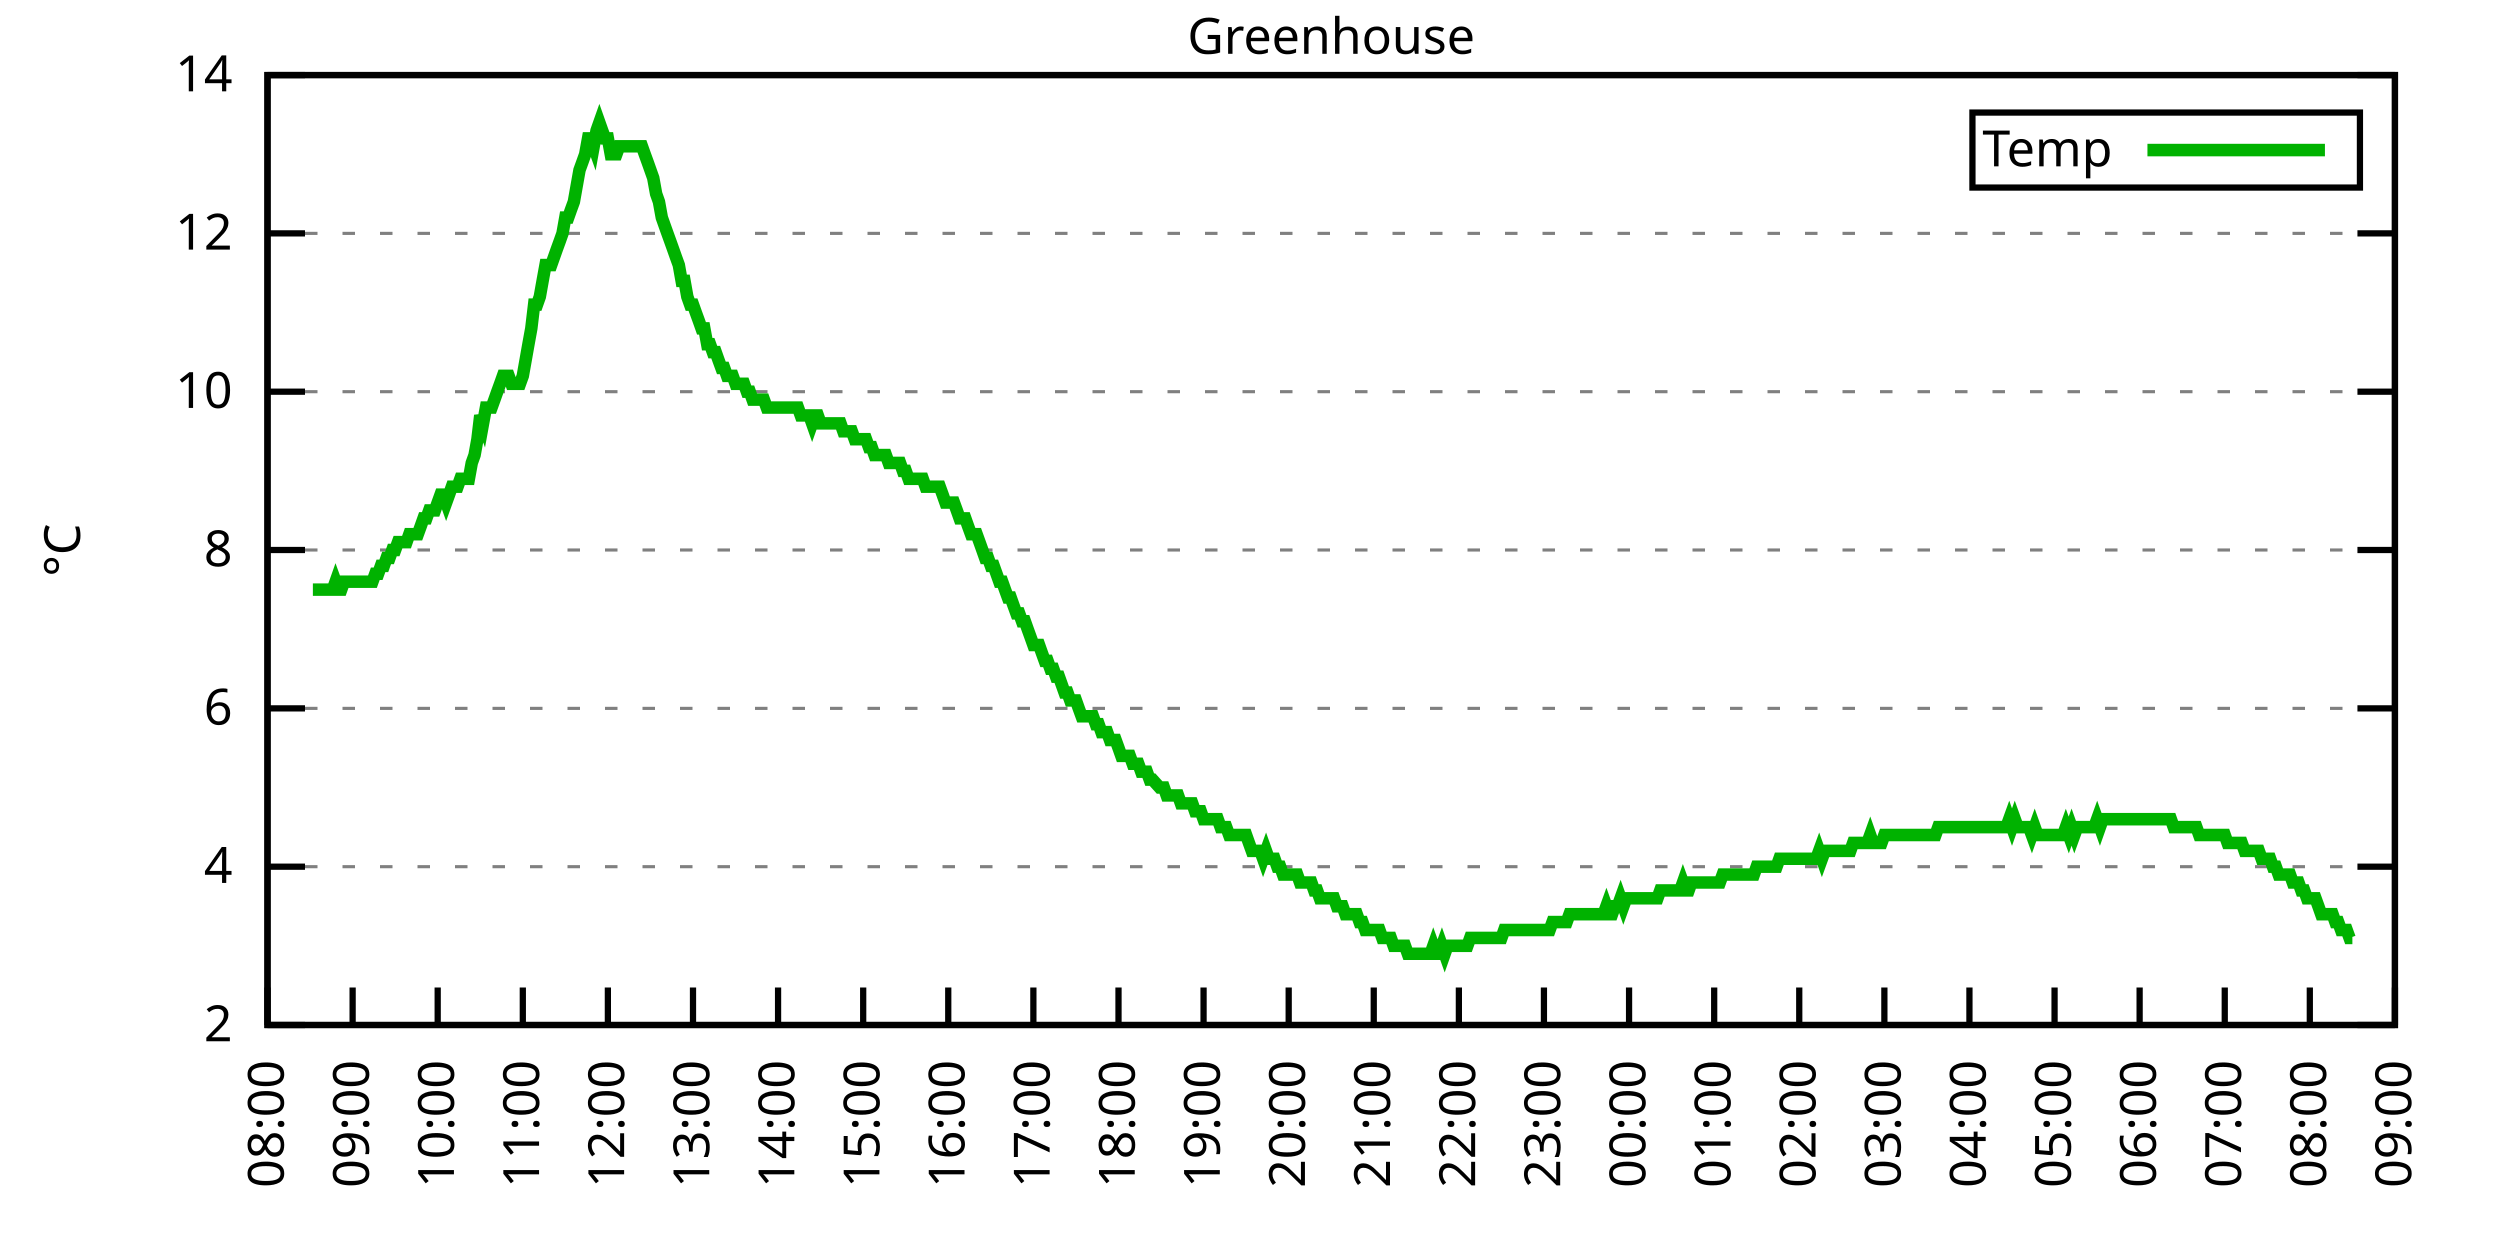
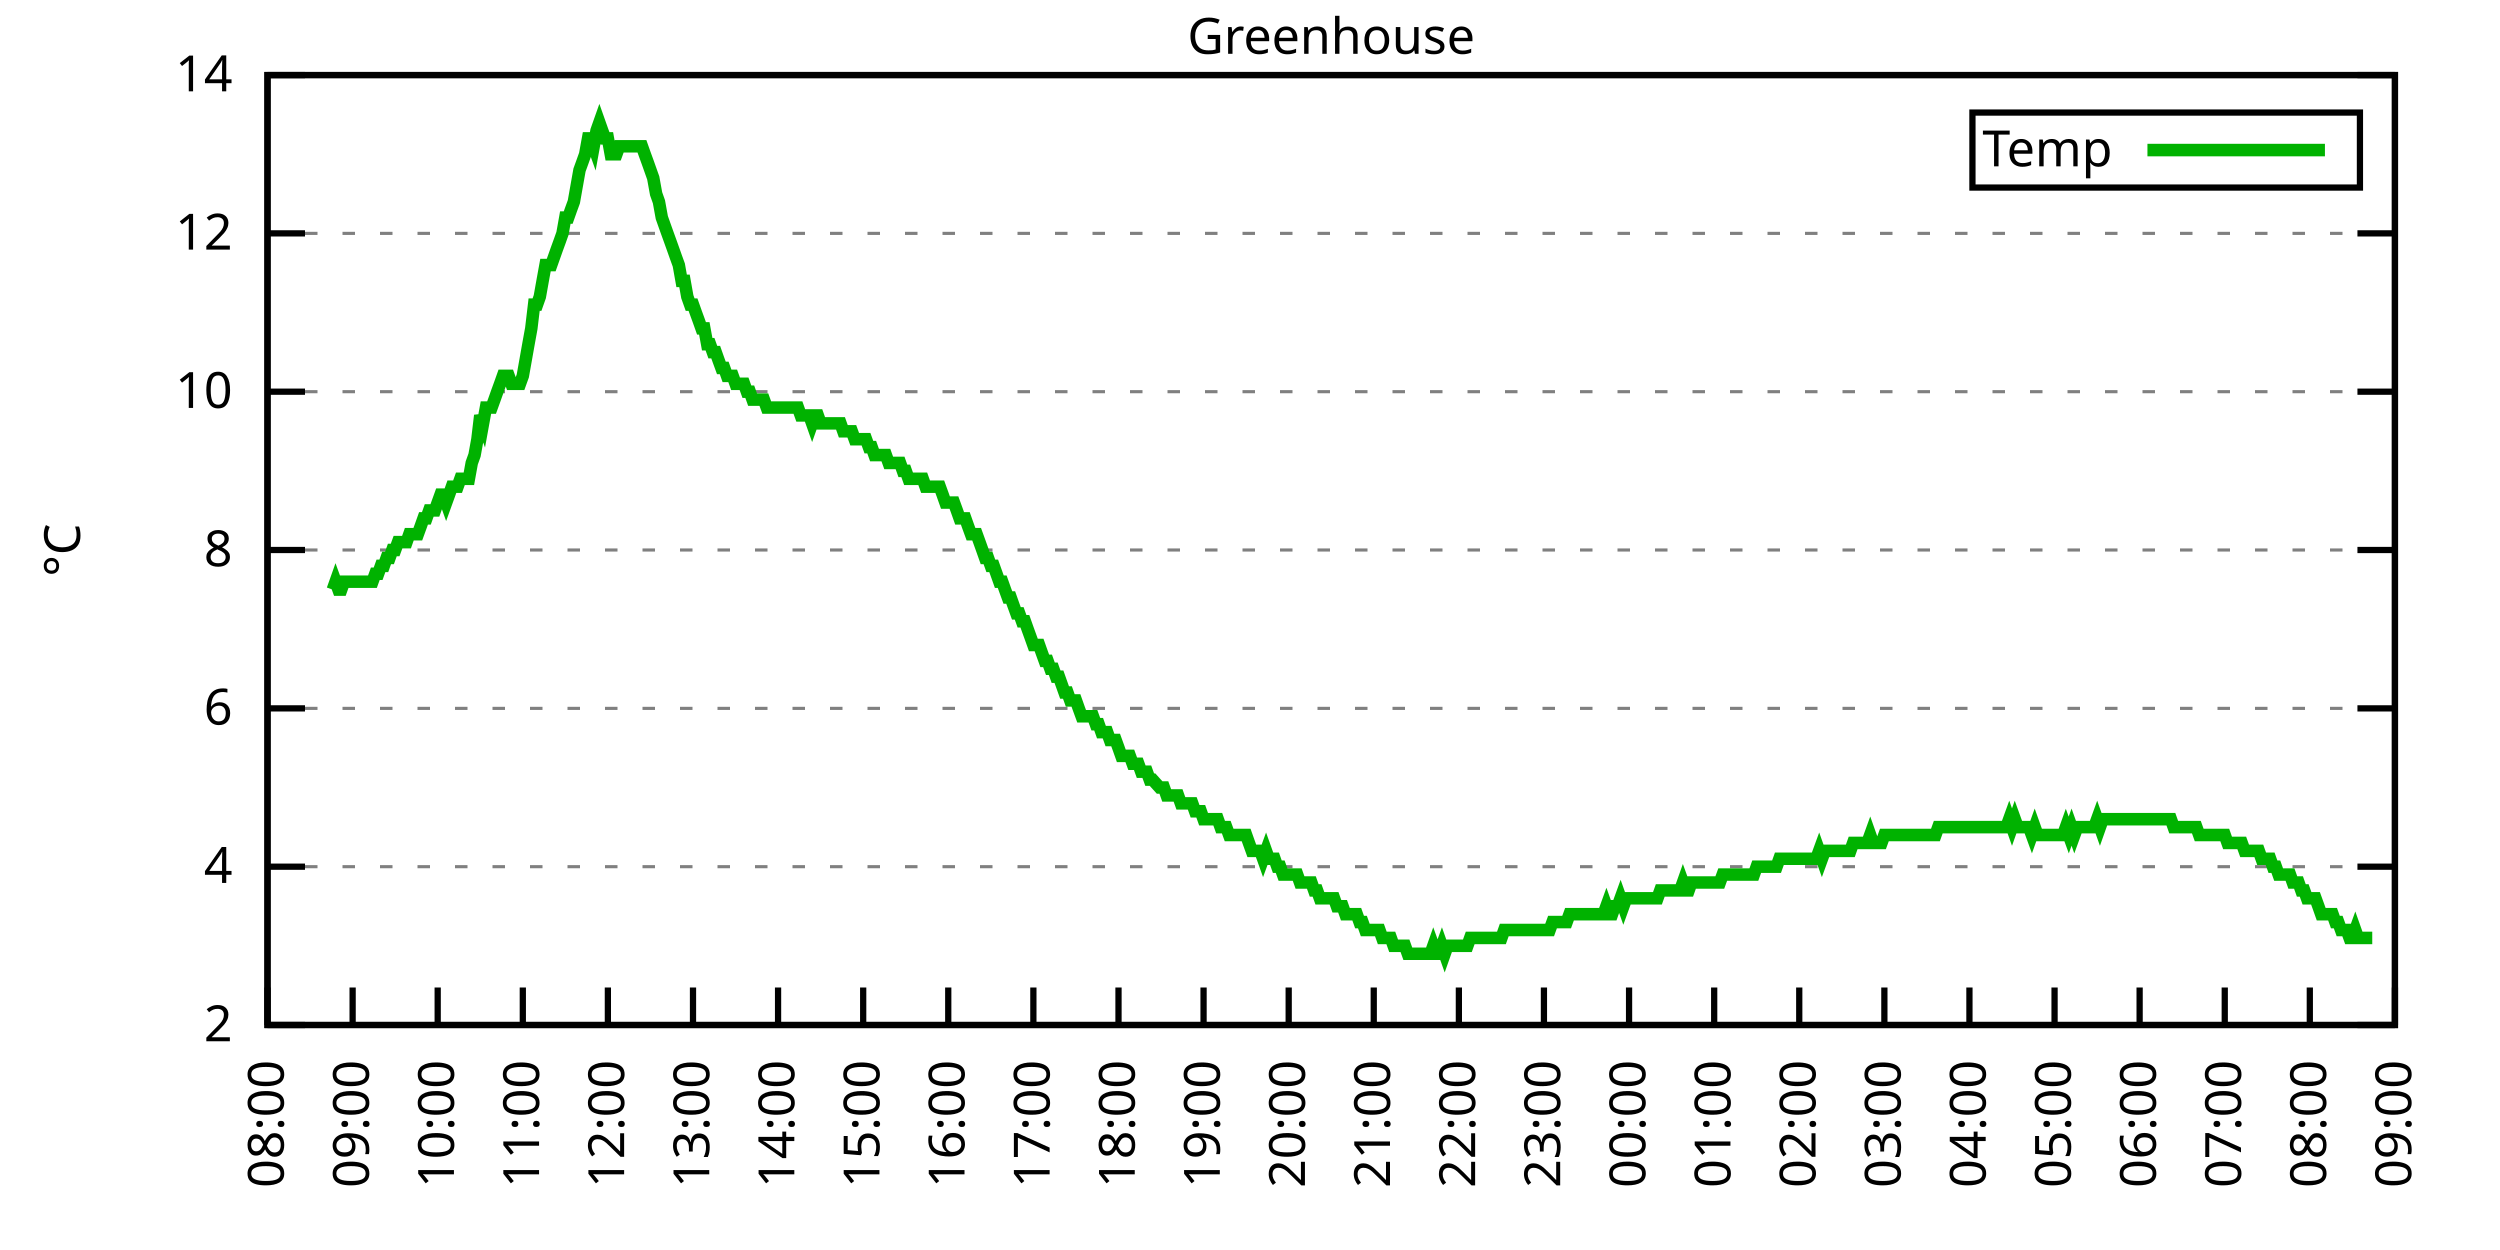
<svg xmlns="http://www.w3.org/2000/svg" xmlns:xlink="http://www.w3.org/1999/xlink" width="400" height="200" viewBox="0 0 400 200">
  <g id="gnuplot_canvas">
    <rect x="0" y="0" width="400" height="200" fill="none" />
    <defs>
      <circle id="gpDot" r="0.5" stroke-width="0.5" stroke="currentColor" />
      <path id="gpPt0" stroke-width="0.333" stroke="currentColor" d="M-1,0 h2 M0,-1 v2" />
      <path id="gpPt1" stroke-width="0.333" stroke="currentColor" d="M-1,-1 L1,1 M1,-1 L-1,1" />
      <path id="gpPt2" stroke-width="0.333" stroke="currentColor" d="M-1,0 L1,0 M0,-1 L0,1 M-1,-1 L1,1 M-1,1 L1,-1" />
      <rect id="gpPt3" stroke-width="0.333" stroke="currentColor" x="-1" y="-1" width="2" height="2" />
      <rect id="gpPt4" stroke-width="0.333" stroke="currentColor" fill="currentColor" x="-1" y="-1" width="2" height="2" />
      <circle id="gpPt5" stroke-width="0.333" stroke="currentColor" cx="0" cy="0" r="1" />
      <use xlink:href="#gpPt5" id="gpPt6" fill="currentColor" stroke="none" />
      <path id="gpPt7" stroke-width="0.333" stroke="currentColor" d="M0,-1.33 L-1.33,0.67 L1.33,0.67 z" />
      <use xlink:href="#gpPt7" id="gpPt8" fill="currentColor" stroke="none" />
      <use xlink:href="#gpPt7" id="gpPt9" stroke="currentColor" transform="rotate(180)" />
      <use xlink:href="#gpPt9" id="gpPt10" fill="currentColor" stroke="none" />
      <use xlink:href="#gpPt3" id="gpPt11" stroke="currentColor" transform="rotate(45)" />
      <use xlink:href="#gpPt11" id="gpPt12" fill="currentColor" stroke="none" />
      <path id="gpPt13" stroke-width="0.333" stroke="currentColor" d="M0,1.330 L1.265,0.411 L0.782,-1.067 L-0.782,-1.076 L-1.265,0.411 z" />
      <use xlink:href="#gpPt13" id="gpPt14" fill="currentColor" stroke="none" />
      <filter id="textbox" filterUnits="objectBoundingBox" x="0" y="0" height="1" width="1">
        <feFlood flood-color="white" flood-opacity="1" result="bgnd" />
        <feComposite in="SourceGraphic" in2="bgnd" operator="atop" />
      </filter>
      <filter id="greybox" filterUnits="objectBoundingBox" x="0" y="0" height="1" width="1">
        <feFlood flood-color="lightgrey" flood-opacity="1" result="grey" />
        <feComposite in="SourceGraphic" in2="grey" operator="atop" />
      </filter>
    </defs>
    <g fill="none" color="white" stroke="currentColor" stroke-width="1.00" stroke-linecap="butt" stroke-linejoin="miter">
</g>
    <g fill="none" color="black" stroke="currentColor" stroke-width="1.00" stroke-linecap="butt" stroke-linejoin="miter">
      <g stroke="none" shape-rendering="crispEdges">
        <polygon fill="rgb(255, 255, 255)" points="42.80,164.00 383.18,164.00 383.18,12.02 42.80,12.02 " />
      </g>
    </g>
    <g fill="none" color="black" stroke="currentColor" stroke-width="1.00" stroke-linecap="butt" stroke-linejoin="miter">
</g>
    <g fill="none" color="black" stroke="black" stroke-width="0.50" stroke-linecap="butt" stroke-linejoin="miter">
</g>
    <g fill="none" color="gray" stroke="currentColor" stroke-width="0.50" stroke-linecap="butt" stroke-linejoin="miter">
      <path stroke="gray" stroke-dasharray="2,4" class="gridline" d="M42.80,164.00 L383.19,164.00  " />
    </g>
    <g fill="none" color="gray" stroke="gray" stroke-width="1.00" stroke-linecap="butt" stroke-linejoin="miter">
</g>
    <g fill="none" color="black" stroke="currentColor" stroke-width="1.00" stroke-linecap="butt" stroke-linejoin="miter">
      <path stroke="black" d="M42.80,164.00 L48.80,164.00 M383.19,164.00 L377.19,164.00  " />
      <g transform="translate(37.20,166.60)" stroke="none" fill="black" font-family="Sans" font-size="8.00" text-anchor="end">
        <text>
          <tspan font-family="Sans"> 2</tspan>
        </text>
      </g>
    </g>
    <g fill="none" color="black" stroke="currentColor" stroke-width="1.00" stroke-linecap="butt" stroke-linejoin="miter">
</g>
    <g fill="none" color="black" stroke="black" stroke-width="0.50" stroke-linecap="butt" stroke-linejoin="miter">
</g>
    <g fill="none" color="gray" stroke="currentColor" stroke-width="0.50" stroke-linecap="butt" stroke-linejoin="miter">
      <path stroke="gray" stroke-dasharray="2,4" class="gridline" d="M42.80,138.67 L383.19,138.67  " />
    </g>
    <g fill="none" color="gray" stroke="gray" stroke-width="1.00" stroke-linecap="butt" stroke-linejoin="miter">
</g>
    <g fill="none" color="black" stroke="currentColor" stroke-width="1.00" stroke-linecap="butt" stroke-linejoin="miter">
      <path stroke="black" d="M42.80,138.67 L48.80,138.67 M383.19,138.67 L377.19,138.67  " />
      <g transform="translate(37.20,141.27)" stroke="none" fill="black" font-family="Sans" font-size="8.00" text-anchor="end">
        <text>
          <tspan font-family="Sans"> 4</tspan>
        </text>
      </g>
    </g>
    <g fill="none" color="black" stroke="currentColor" stroke-width="1.00" stroke-linecap="butt" stroke-linejoin="miter">
</g>
    <g fill="none" color="black" stroke="black" stroke-width="0.50" stroke-linecap="butt" stroke-linejoin="miter">
</g>
    <g fill="none" color="gray" stroke="currentColor" stroke-width="0.50" stroke-linecap="butt" stroke-linejoin="miter">
      <path stroke="gray" stroke-dasharray="2,4" class="gridline" d="M42.80,113.34 L383.19,113.34  " />
    </g>
    <g fill="none" color="gray" stroke="gray" stroke-width="1.00" stroke-linecap="butt" stroke-linejoin="miter">
</g>
    <g fill="none" color="black" stroke="currentColor" stroke-width="1.00" stroke-linecap="butt" stroke-linejoin="miter">
      <path stroke="black" d="M42.80,113.34 L48.80,113.34 M383.19,113.34 L377.19,113.34  " />
      <g transform="translate(37.20,115.94)" stroke="none" fill="black" font-family="Sans" font-size="8.00" text-anchor="end">
        <text>
          <tspan font-family="Sans"> 6</tspan>
        </text>
      </g>
    </g>
    <g fill="none" color="black" stroke="currentColor" stroke-width="1.00" stroke-linecap="butt" stroke-linejoin="miter">
</g>
    <g fill="none" color="black" stroke="black" stroke-width="0.50" stroke-linecap="butt" stroke-linejoin="miter">
</g>
    <g fill="none" color="gray" stroke="currentColor" stroke-width="0.50" stroke-linecap="butt" stroke-linejoin="miter">
      <path stroke="gray" stroke-dasharray="2,4" class="gridline" d="M42.80,88.00 L383.19,88.00  " />
    </g>
    <g fill="none" color="gray" stroke="gray" stroke-width="1.00" stroke-linecap="butt" stroke-linejoin="miter">
</g>
    <g fill="none" color="black" stroke="currentColor" stroke-width="1.00" stroke-linecap="butt" stroke-linejoin="miter">
      <path stroke="black" d="M42.80,88.00 L48.80,88.00 M383.19,88.00 L377.19,88.00  " />
      <g transform="translate(37.20,90.60)" stroke="none" fill="black" font-family="Sans" font-size="8.00" text-anchor="end">
        <text>
          <tspan font-family="Sans"> 8</tspan>
        </text>
      </g>
    </g>
    <g fill="none" color="black" stroke="currentColor" stroke-width="1.00" stroke-linecap="butt" stroke-linejoin="miter">
</g>
    <g fill="none" color="black" stroke="black" stroke-width="0.50" stroke-linecap="butt" stroke-linejoin="miter">
</g>
    <g fill="none" color="gray" stroke="currentColor" stroke-width="0.50" stroke-linecap="butt" stroke-linejoin="miter">
      <path stroke="gray" stroke-dasharray="2,4" class="gridline" d="M42.80,62.67 L383.19,62.67  " />
    </g>
    <g fill="none" color="gray" stroke="gray" stroke-width="1.00" stroke-linecap="butt" stroke-linejoin="miter">
</g>
    <g fill="none" color="black" stroke="currentColor" stroke-width="1.00" stroke-linecap="butt" stroke-linejoin="miter">
      <path stroke="black" d="M42.80,62.67 L48.80,62.67 M383.19,62.67 L377.19,62.67  " />
      <g transform="translate(37.20,65.27)" stroke="none" fill="black" font-family="Sans" font-size="8.00" text-anchor="end">
        <text>
          <tspan font-family="Sans"> 10</tspan>
        </text>
      </g>
    </g>
    <g fill="none" color="black" stroke="currentColor" stroke-width="1.00" stroke-linecap="butt" stroke-linejoin="miter">
</g>
    <g fill="none" color="black" stroke="black" stroke-width="0.50" stroke-linecap="butt" stroke-linejoin="miter">
</g>
    <g fill="none" color="gray" stroke="currentColor" stroke-width="0.50" stroke-linecap="butt" stroke-linejoin="miter">
      <path stroke="gray" stroke-dasharray="2,4" class="gridline" d="M42.80,37.34 L383.19,37.34  " />
    </g>
    <g fill="none" color="gray" stroke="gray" stroke-width="1.00" stroke-linecap="butt" stroke-linejoin="miter">
</g>
    <g fill="none" color="black" stroke="currentColor" stroke-width="1.00" stroke-linecap="butt" stroke-linejoin="miter">
      <path stroke="black" d="M42.80,37.34 L48.80,37.34 M383.19,37.34 L377.19,37.34  " />
      <g transform="translate(37.20,39.94)" stroke="none" fill="black" font-family="Sans" font-size="8.00" text-anchor="end">
        <text>
          <tspan font-family="Sans"> 12</tspan>
        </text>
      </g>
    </g>
    <g fill="none" color="black" stroke="currentColor" stroke-width="1.00" stroke-linecap="butt" stroke-linejoin="miter">
</g>
    <g fill="none" color="black" stroke="black" stroke-width="0.50" stroke-linecap="butt" stroke-linejoin="miter">
</g>
    <g fill="none" color="gray" stroke="currentColor" stroke-width="0.50" stroke-linecap="butt" stroke-linejoin="miter">
      <path stroke="gray" stroke-dasharray="2,4" class="gridline" d="M42.80,12.01 L383.19,12.01  " />
    </g>
    <g fill="none" color="gray" stroke="gray" stroke-width="1.00" stroke-linecap="butt" stroke-linejoin="miter">
</g>
    <g fill="none" color="black" stroke="currentColor" stroke-width="1.00" stroke-linecap="butt" stroke-linejoin="miter">
      <path stroke="black" d="M42.80,12.01 L48.80,12.01 M383.19,12.01 L377.19,12.01  " />
      <g transform="translate(37.20,14.61)" stroke="none" fill="black" font-family="Sans" font-size="8.00" text-anchor="end">
        <text>
          <tspan font-family="Sans"> 14</tspan>
        </text>
      </g>
    </g>
    <g fill="none" color="black" stroke="currentColor" stroke-width="1.00" stroke-linecap="butt" stroke-linejoin="miter">
      <path stroke="black" d="M42.80,164.00 L42.80,158.00  " />
      <g transform="translate(45.40,169.60) rotate(270.00)" stroke="none" fill="black" font-family="Sans" font-size="8.00" text-anchor="end">
        <text>
          <tspan font-family="Sans">08:00</tspan>
        </text>
      </g>
    </g>
    <g fill="none" color="black" stroke="currentColor" stroke-width="1.00" stroke-linecap="butt" stroke-linejoin="miter">
      <path stroke="black" d="M56.42,164.00 L56.42,158.00  " />
      <g transform="translate(59.02,169.60) rotate(270.00)" stroke="none" fill="black" font-family="Sans" font-size="8.00" text-anchor="end">
        <text>
          <tspan font-family="Sans">09:00</tspan>
        </text>
      </g>
    </g>
    <g fill="none" color="black" stroke="currentColor" stroke-width="1.00" stroke-linecap="butt" stroke-linejoin="miter">
      <path stroke="black" d="M70.03,164.00 L70.03,158.00  " />
      <g transform="translate(72.63,169.60) rotate(270.00)" stroke="none" fill="black" font-family="Sans" font-size="8.00" text-anchor="end">
        <text>
          <tspan font-family="Sans">10:00</tspan>
        </text>
      </g>
    </g>
    <g fill="none" color="black" stroke="currentColor" stroke-width="1.00" stroke-linecap="butt" stroke-linejoin="miter">
      <path stroke="black" d="M83.65,164.00 L83.65,158.00  " />
      <g transform="translate(86.25,169.60) rotate(270.00)" stroke="none" fill="black" font-family="Sans" font-size="8.00" text-anchor="end">
        <text>
          <tspan font-family="Sans">11:00</tspan>
        </text>
      </g>
    </g>
    <g fill="none" color="black" stroke="currentColor" stroke-width="1.00" stroke-linecap="butt" stroke-linejoin="miter">
      <path stroke="black" d="M97.26,164.00 L97.26,158.00  " />
      <g transform="translate(99.86,169.60) rotate(270.00)" stroke="none" fill="black" font-family="Sans" font-size="8.00" text-anchor="end">
        <text>
          <tspan font-family="Sans">12:00</tspan>
        </text>
      </g>
    </g>
    <g fill="none" color="black" stroke="currentColor" stroke-width="1.00" stroke-linecap="butt" stroke-linejoin="miter">
      <path stroke="black" d="M110.88,164.00 L110.88,158.00  " />
      <g transform="translate(113.48,169.60) rotate(270.00)" stroke="none" fill="black" font-family="Sans" font-size="8.00" text-anchor="end">
        <text>
          <tspan font-family="Sans">13:00</tspan>
        </text>
      </g>
    </g>
    <g fill="none" color="black" stroke="currentColor" stroke-width="1.00" stroke-linecap="butt" stroke-linejoin="miter">
      <path stroke="black" d="M124.49,164.00 L124.49,158.00  " />
      <g transform="translate(127.09,169.60) rotate(270.00)" stroke="none" fill="black" font-family="Sans" font-size="8.00" text-anchor="end">
        <text>
          <tspan font-family="Sans">14:00</tspan>
        </text>
      </g>
    </g>
    <g fill="none" color="black" stroke="currentColor" stroke-width="1.00" stroke-linecap="butt" stroke-linejoin="miter">
      <path stroke="black" d="M138.11,164.00 L138.11,158.00  " />
      <g transform="translate(140.71,169.60) rotate(270.00)" stroke="none" fill="black" font-family="Sans" font-size="8.00" text-anchor="end">
        <text>
          <tspan font-family="Sans">15:00</tspan>
        </text>
      </g>
    </g>
    <g fill="none" color="black" stroke="currentColor" stroke-width="1.00" stroke-linecap="butt" stroke-linejoin="miter">
      <path stroke="black" d="M151.72,164.00 L151.72,158.00  " />
      <g transform="translate(154.32,169.60) rotate(270.00)" stroke="none" fill="black" font-family="Sans" font-size="8.00" text-anchor="end">
        <text>
          <tspan font-family="Sans">16:00</tspan>
        </text>
      </g>
    </g>
    <g fill="none" color="black" stroke="currentColor" stroke-width="1.00" stroke-linecap="butt" stroke-linejoin="miter">
      <path stroke="black" d="M165.34,164.00 L165.34,158.00  " />
      <g transform="translate(167.94,169.60) rotate(270.00)" stroke="none" fill="black" font-family="Sans" font-size="8.00" text-anchor="end">
        <text>
          <tspan font-family="Sans">17:00</tspan>
        </text>
      </g>
    </g>
    <g fill="none" color="black" stroke="currentColor" stroke-width="1.00" stroke-linecap="butt" stroke-linejoin="miter">
      <path stroke="black" d="M178.96,164.00 L178.96,158.00  " />
      <g transform="translate(181.56,169.60) rotate(270.00)" stroke="none" fill="black" font-family="Sans" font-size="8.00" text-anchor="end">
        <text>
          <tspan font-family="Sans">18:00</tspan>
        </text>
      </g>
    </g>
    <g fill="none" color="black" stroke="currentColor" stroke-width="1.00" stroke-linecap="butt" stroke-linejoin="miter">
      <path stroke="black" d="M192.57,164.00 L192.57,158.00  " />
      <g transform="translate(195.17,169.60) rotate(270.00)" stroke="none" fill="black" font-family="Sans" font-size="8.00" text-anchor="end">
        <text>
          <tspan font-family="Sans">19:00</tspan>
        </text>
      </g>
    </g>
    <g fill="none" color="black" stroke="currentColor" stroke-width="1.00" stroke-linecap="butt" stroke-linejoin="miter">
      <path stroke="black" d="M206.19,164.00 L206.19,158.00  " />
      <g transform="translate(208.79,169.60) rotate(270.00)" stroke="none" fill="black" font-family="Sans" font-size="8.00" text-anchor="end">
        <text>
          <tspan font-family="Sans">20:00</tspan>
        </text>
      </g>
    </g>
    <g fill="none" color="black" stroke="currentColor" stroke-width="1.00" stroke-linecap="butt" stroke-linejoin="miter">
      <path stroke="black" d="M219.80,164.00 L219.80,158.00  " />
      <g transform="translate(222.40,169.60) rotate(270.00)" stroke="none" fill="black" font-family="Sans" font-size="8.00" text-anchor="end">
        <text>
          <tspan font-family="Sans">21:00</tspan>
        </text>
      </g>
    </g>
    <g fill="none" color="black" stroke="currentColor" stroke-width="1.00" stroke-linecap="butt" stroke-linejoin="miter">
      <path stroke="black" d="M233.42,164.00 L233.42,158.00  " />
      <g transform="translate(236.02,169.60) rotate(270.00)" stroke="none" fill="black" font-family="Sans" font-size="8.00" text-anchor="end">
        <text>
          <tspan font-family="Sans">22:00</tspan>
        </text>
      </g>
    </g>
    <g fill="none" color="black" stroke="currentColor" stroke-width="1.00" stroke-linecap="butt" stroke-linejoin="miter">
      <path stroke="black" d="M247.03,164.00 L247.03,158.00  " />
      <g transform="translate(249.63,169.60) rotate(270.00)" stroke="none" fill="black" font-family="Sans" font-size="8.00" text-anchor="end">
        <text>
          <tspan font-family="Sans">23:00</tspan>
        </text>
      </g>
    </g>
    <g fill="none" color="black" stroke="currentColor" stroke-width="1.00" stroke-linecap="butt" stroke-linejoin="miter">
      <path stroke="black" d="M260.65,164.00 L260.65,158.00  " />
      <g transform="translate(263.25,169.60) rotate(270.00)" stroke="none" fill="black" font-family="Sans" font-size="8.00" text-anchor="end">
        <text>
          <tspan font-family="Sans">00:00</tspan>
        </text>
      </g>
    </g>
    <g fill="none" color="black" stroke="currentColor" stroke-width="1.00" stroke-linecap="butt" stroke-linejoin="miter">
      <path stroke="black" d="M274.27,164.00 L274.27,158.00  " />
      <g transform="translate(276.87,169.60) rotate(270.00)" stroke="none" fill="black" font-family="Sans" font-size="8.00" text-anchor="end">
        <text>
          <tspan font-family="Sans">01:00</tspan>
        </text>
      </g>
    </g>
    <g fill="none" color="black" stroke="currentColor" stroke-width="1.00" stroke-linecap="butt" stroke-linejoin="miter">
      <path stroke="black" d="M287.88,164.00 L287.88,158.00  " />
      <g transform="translate(290.48,169.60) rotate(270.00)" stroke="none" fill="black" font-family="Sans" font-size="8.00" text-anchor="end">
        <text>
          <tspan font-family="Sans">02:00</tspan>
        </text>
      </g>
    </g>
    <g fill="none" color="black" stroke="currentColor" stroke-width="1.00" stroke-linecap="butt" stroke-linejoin="miter">
      <path stroke="black" d="M301.50,164.00 L301.50,158.00  " />
      <g transform="translate(304.10,169.60) rotate(270.00)" stroke="none" fill="black" font-family="Sans" font-size="8.00" text-anchor="end">
        <text>
          <tspan font-family="Sans">03:00</tspan>
        </text>
      </g>
    </g>
    <g fill="none" color="black" stroke="currentColor" stroke-width="1.00" stroke-linecap="butt" stroke-linejoin="miter">
      <path stroke="black" d="M315.11,164.00 L315.11,158.00  " />
      <g transform="translate(317.71,169.60) rotate(270.00)" stroke="none" fill="black" font-family="Sans" font-size="8.00" text-anchor="end">
        <text>
          <tspan font-family="Sans">04:00</tspan>
        </text>
      </g>
    </g>
    <g fill="none" color="black" stroke="currentColor" stroke-width="1.00" stroke-linecap="butt" stroke-linejoin="miter">
      <path stroke="black" d="M328.73,164.00 L328.73,158.00  " />
      <g transform="translate(331.33,169.60) rotate(270.00)" stroke="none" fill="black" font-family="Sans" font-size="8.00" text-anchor="end">
        <text>
          <tspan font-family="Sans">05:00</tspan>
        </text>
      </g>
    </g>
    <g fill="none" color="black" stroke="currentColor" stroke-width="1.00" stroke-linecap="butt" stroke-linejoin="miter">
      <path stroke="black" d="M342.34,164.00 L342.34,158.00  " />
      <g transform="translate(344.94,169.60) rotate(270.00)" stroke="none" fill="black" font-family="Sans" font-size="8.00" text-anchor="end">
        <text>
          <tspan font-family="Sans">06:00</tspan>
        </text>
      </g>
    </g>
    <g fill="none" color="black" stroke="currentColor" stroke-width="1.00" stroke-linecap="butt" stroke-linejoin="miter">
      <path stroke="black" d="M355.96,164.00 L355.96,158.00  " />
      <g transform="translate(358.56,169.60) rotate(270.00)" stroke="none" fill="black" font-family="Sans" font-size="8.00" text-anchor="end">
        <text>
          <tspan font-family="Sans">07:00</tspan>
        </text>
      </g>
    </g>
    <g fill="none" color="black" stroke="currentColor" stroke-width="1.00" stroke-linecap="butt" stroke-linejoin="miter">
      <path stroke="black" d="M369.57,164.00 L369.57,158.00  " />
      <g transform="translate(372.17,169.60) rotate(270.00)" stroke="none" fill="black" font-family="Sans" font-size="8.00" text-anchor="end">
        <text>
          <tspan font-family="Sans">08:00</tspan>
        </text>
      </g>
    </g>
    <g fill="none" color="black" stroke="currentColor" stroke-width="1.00" stroke-linecap="butt" stroke-linejoin="miter">
      <path stroke="black" d="M383.19,164.00 L383.19,158.00  " />
      <g transform="translate(385.79,169.60) rotate(270.00)" stroke="none" fill="black" font-family="Sans" font-size="8.00" text-anchor="end">
        <text>
          <tspan font-family="Sans">09:00</tspan>
        </text>
      </g>
    </g>
    <g fill="none" color="black" stroke="currentColor" stroke-width="1.00" stroke-linecap="butt" stroke-linejoin="miter">
</g>
    <g fill="none" color="black" stroke="currentColor" stroke-width="1.00" stroke-linecap="butt" stroke-linejoin="miter">
      <path stroke="black" d="M42.80,12.01 L42.80,164.00 L383.19,164.00 L383.19,12.01 L42.80,12.01 Z  " />
    </g>
    <g fill="none" color="black" stroke="currentColor" stroke-width="1.00" stroke-linecap="butt" stroke-linejoin="miter">
</g>
    <g fill="none" color="black" stroke="currentColor" stroke-width="1.00" stroke-linecap="butt" stroke-linejoin="miter">
      <path stroke="black" d="M315.59,30.01 L315.59,18.01 L377.59,18.01 L377.59,30.01 L315.59,30.01 Z  " />
    </g>
    <g id="Greenhouse_plot_1">
      <g fill="none" color="white" stroke="black" stroke-width="2.00" stroke-linecap="butt" stroke-linejoin="miter">
</g>
      <g fill="none" color="black" stroke="currentColor" stroke-width="2.00" stroke-linecap="butt" stroke-linejoin="miter">
        <g transform="translate(337.99,26.61)" stroke="none" fill="black" font-family="Sans" font-size="8.00" text-anchor="end">
          <text>
            <tspan font-family="Sans">Temp</tspan>
          </text>
        </g>
      </g>
      <g fill="none" color="black" stroke="currentColor" stroke-width="2.00" stroke-linecap="butt" stroke-linejoin="miter">
-         <path stroke="rgb(  0, 178,   0)" d="M343.59,24.01 L371.99,24.01 M50.06,94.34 L50.52,94.34 L50.97,94.34 L51.42,94.34 L51.88,94.34 L52.33,94.34   L52.78,94.34 L53.24,94.34 L53.69,93.07 L54.15,94.34 L54.60,94.34 L55.05,93.07 L55.51,93.07 L55.96,93.07   L56.42,93.07 L56.87,93.07 L57.32,93.07 L57.78,93.07 L58.23,93.07 L58.68,93.07 L59.14,93.07 L59.59,93.07   L60.05,91.80 L60.50,91.80 L60.95,90.54 L61.41,90.54 L61.86,89.27 L62.32,89.27 L62.77,88.00 L63.22,88.00   L63.68,86.74 L64.13,86.74 L64.58,86.74 L65.04,86.74 L65.49,85.47 L65.95,85.47 L66.40,85.47 L66.85,85.47   L67.31,84.21 L67.76,82.94 L68.22,82.94 L68.67,81.67 L69.12,81.67 L69.58,81.67 L70.03,80.41 L70.49,79.14   L70.94,79.14 L71.39,80.41 L71.85,79.14 L72.30,77.87 L72.75,77.87 L73.21,77.87 L73.66,76.61 L74.12,76.61   L74.57,76.61 L75.02,76.61 L75.48,74.07 L75.93,72.81 L76.39,70.27 L76.84,66.47 L77.29,67.74 L77.75,65.21   L78.20,65.21 L78.65,65.21 L79.11,63.94 L79.56,62.67 L80.02,61.41 L80.47,60.14 L80.92,60.14 L81.38,60.14   L81.83,61.41 L82.29,61.41 L82.74,61.41 L83.19,61.41 L83.65,60.14 L84.10,57.61 L84.55,55.07 L85.01,52.54   L85.46,48.74 L85.92,48.74 L86.37,47.47 L86.82,44.94 L87.28,42.41 L87.73,42.41 L88.19,42.41 L88.64,41.14   L89.09,39.87 L89.55,38.61 L90.00,37.34 L90.45,34.81 L90.91,34.81 L91.36,33.54 L91.82,32.28 L92.27,29.74   L92.72,27.21 L93.18,25.94 L93.63,24.68 L94.09,22.14 L94.54,22.14 L94.99,23.41 L95.45,20.88 L95.90,19.61   L96.35,20.88 L96.81,22.14 L97.26,22.14 L97.72,24.68 L98.17,24.68 L98.62,24.68 L99.08,23.41 L99.53,23.41   L99.99,23.41 L100.44,23.41 L100.89,23.41 L101.35,23.41 L101.80,23.41 L102.25,23.41 L102.71,23.41 L103.16,24.68   L103.62,25.94 L104.07,27.21 L104.52,28.48 L104.98,31.01 L105.43,32.28 L105.89,34.81 L106.34,36.08 L106.79,37.34   L107.25,38.61 L107.70,39.87 L108.15,41.14 L108.61,42.41 L109.06,44.94 L109.52,44.94 L109.97,47.47 L110.42,48.74   L110.88,48.74 L111.33,50.01 L111.79,51.27 L112.24,52.54 L112.69,52.54 L113.15,55.07 L113.60,55.07 L114.05,56.34   L114.51,56.34 L114.96,57.61 L115.42,58.87 L115.87,58.87 L116.32,60.14 L116.78,60.14 L117.23,60.14 L117.69,61.41   L118.14,61.41 L118.59,61.41 L119.05,61.41 L119.50,62.67 L119.96,62.67 L120.41,63.94 L120.86,63.94 L121.32,63.94   L121.77,63.94 L122.22,63.94 L122.68,65.21 L123.13,65.21 L123.59,65.21 L124.04,65.21 L124.49,65.21 L124.95,65.21   L125.40,65.21 L125.86,65.21 L126.31,65.21 L126.76,65.21 L127.22,65.21 L127.67,65.21 L128.12,66.47 L128.58,66.47   L129.03,66.47 L129.49,66.47 L129.94,67.74 L130.39,66.47 L130.85,66.47 L131.30,67.74 L131.76,67.74 L132.21,67.74   L132.66,67.74 L133.12,67.74 L133.57,67.74 L134.02,67.74 L134.48,67.74 L134.93,69.01 L135.39,69.01 L135.84,69.01   L136.29,69.01 L136.75,70.27 L137.20,70.27 L137.66,70.27 L138.11,70.27 L138.56,70.27 L139.02,71.54 L139.47,71.54   L139.92,72.81 L140.38,72.81 L140.83,72.81 L141.29,72.81 L141.74,72.81 L142.19,74.07 L142.65,74.07 L143.10,74.07   L143.56,74.07 L144.01,74.07 L144.46,75.34 L144.92,75.34 L145.37,76.61 L145.82,76.61 L146.28,76.61 L146.73,76.61   L147.19,76.61 L147.64,76.61 L148.09,77.87 L148.55,77.87 L149.00,77.87 L149.46,77.87 L149.91,77.87 L150.36,77.87   L150.82,79.14 L151.27,80.41 L151.72,80.41 L152.18,80.41 L152.63,80.41 L153.09,81.67 L153.54,82.94 L153.99,82.94   L154.45,82.94 L154.90,84.21 L155.36,85.47 L155.81,85.47 L156.26,85.47 L156.72,86.74 L157.17,88.00 L157.62,89.27   L158.08,89.27 L158.53,90.54 L158.99,90.54 L159.44,91.80 L159.89,93.07 L160.35,93.07 L160.80,94.34 L161.26,95.60   L161.71,95.60 L162.16,96.87 L162.62,98.14 L163.07,98.14 L163.52,99.40 L163.98,99.40 L164.43,100.67 L164.89,101.94   L165.34,103.20 L165.79,103.20 L166.25,103.20 L166.70,104.47 L167.16,105.74 L167.61,105.74 L168.06,107.00 L168.52,107.00   L168.97,108.27 L169.43,108.27 L169.88,109.54 L170.33,110.80 L170.79,110.80 L171.24,112.07 L171.69,112.07 L172.15,112.07   L172.60,113.34 L173.06,114.60 L173.51,114.60 L173.96,114.60 L174.42,114.60 L174.87,114.60 L175.33,115.87 L175.78,115.87   L176.23,117.14 L176.69,117.14 L177.14,117.14 L177.59,118.40 L178.05,118.40 L178.50,118.40 L178.96,119.67 L179.41,120.94   L179.86,120.94 L180.32,120.94 L180.77,120.94 L181.23,122.20 L181.68,122.20 L182.13,122.20 L182.59,123.47 L183.04,123.47   L183.49,123.47 L183.95,124.74 L184.40,124.74 L185.54,126.00 L186.22,126.00 L186.67,127.27 L187.13,127.27 L188.03,127.27   L188.49,127.27 L188.94,128.54 L189.39,128.54 L189.85,128.54 L190.30,128.54 L190.76,128.54 L191.21,129.80 L191.66,129.80   L192.12,129.80 L192.57,131.07 L193.03,131.07 L193.48,131.07 L193.93,131.07 L194.39,131.07 L194.84,131.07 L195.29,132.34   L195.75,132.34 L196.20,132.34 L196.66,133.60 L197.11,133.60 L197.56,133.60 L198.02,133.60 L198.47,133.60 L198.93,133.60   L199.38,133.60 L199.83,134.87 L200.29,136.14 L200.74,136.14 L201.19,136.14 L201.65,136.14 L202.10,137.40 L202.56,136.14   L203.01,137.40 L203.46,137.40 L203.92,137.40 L204.37,138.67 L204.83,138.67 L205.28,139.93 L205.73,139.93 L206.19,139.93   L206.64,139.93 L207.09,139.93 L207.55,139.93 L208.00,141.20 L208.46,141.20 L208.91,141.20 L209.36,141.20 L209.82,141.20   L210.27,142.47 L210.73,142.47 L211.18,143.73 L211.63,143.73 L212.09,143.73 L212.54,143.73 L213.00,143.73 L213.45,143.73   L213.90,145.00 L214.36,145.00 L214.81,145.00 L215.26,146.27 L215.72,146.27 L216.17,146.27 L216.63,146.27 L217.08,146.27   L217.53,147.53 L217.99,147.53 L218.44,148.80 L218.90,148.80 L219.35,148.80 L219.80,148.80 L220.26,148.80 L220.71,148.80   L221.16,150.07 L221.62,150.07 L222.07,150.07 L222.53,150.07 L222.98,151.33 L223.43,151.33 L223.89,151.33 L224.34,151.33   L224.80,151.33 L225.25,152.60 L225.70,152.60 L226.16,152.60 L226.61,152.60 L227.06,152.60 L227.52,152.60 L227.97,152.60   L228.43,152.60 L228.88,152.60 L229.33,151.33 L229.79,152.60 L230.24,152.60 L230.70,151.33 L231.15,152.60 L231.60,151.33   L232.06,151.33 L232.51,151.33 L232.96,151.33 L233.42,151.33 L233.87,151.33 L234.33,151.33 L234.78,151.33 L235.23,150.07   L235.69,150.07 L236.14,150.07 L236.60,150.07 L237.05,150.07 L237.50,150.07 L237.96,150.07 L238.41,150.07 L238.86,150.07   L239.32,150.07 L239.77,150.07 L240.23,150.07 L240.68,148.80 L241.13,148.80 L241.59,148.80 L242.04,148.80 L242.50,148.80   L242.95,148.80 L243.40,148.80 L243.86,148.80 L244.31,148.80 L244.76,148.80 L245.22,148.80 L245.67,148.80 L246.13,148.80   L246.58,148.80 L247.03,148.80 L247.49,148.80 L247.94,148.80 L248.40,147.53 L248.85,147.53 L249.30,147.53 L249.76,147.53   L250.21,147.53 L250.66,147.53 L251.12,146.27 L251.57,146.27 L252.03,146.27 L252.48,146.27 L252.93,146.27 L253.39,146.27   L253.84,146.27 L254.30,146.27 L254.75,146.27 L255.20,146.27 L255.66,146.27 L256.11,146.27 L256.56,146.27 L257.02,145.00   L257.47,146.27 L257.93,146.27 L258.38,145.00 L258.83,145.00 L259.29,143.73 L259.74,145.00 L260.20,143.73 L260.65,143.73   L261.10,143.73 L261.56,143.73 L262.01,143.73 L262.47,143.73 L262.92,143.73 L263.37,143.73 L263.83,143.73 L264.28,143.73   L264.73,143.73 L265.19,143.73 L265.64,142.47 L266.10,142.47 L266.55,142.47 L267.00,142.47 L267.46,142.47 L267.91,142.47   L268.37,142.47 L268.82,142.47 L269.27,141.20 L269.73,142.47 L270.18,142.47 L270.63,141.20 L271.09,141.20 L271.54,141.20   L272.00,141.20 L272.45,141.20 L272.90,141.20 L273.36,141.20 L273.81,141.20 L274.27,141.20 L274.72,141.20 L275.17,141.20   L275.63,139.93 L276.08,139.93 L276.53,139.93 L276.99,139.93 L277.44,139.93 L277.90,139.93 L278.35,139.93 L278.80,139.93   L279.26,139.93 L279.71,139.93 L280.17,139.93 L280.62,139.93 L281.07,138.67 L281.53,138.67 L281.98,138.67 L282.43,138.67   L282.89,138.67 L283.34,138.67 L283.80,138.67 L284.25,138.67 L284.70,137.40 L285.16,137.40 L285.61,137.40 L286.07,137.40   L286.52,137.40 L286.97,137.40 L287.43,137.40 L287.88,137.40 L288.33,137.40 L288.79,137.40 L289.24,137.40 L289.70,137.40   L290.15,137.40 L290.60,137.40 L291.06,136.14 L291.51,137.40 L291.97,136.14 L292.42,136.14 L292.87,136.14 L293.33,136.14   L293.78,136.14 L294.23,136.14 L294.69,136.14 L295.14,136.14 L295.60,136.14 L296.05,136.14 L296.50,134.87 L296.96,134.87   L297.41,134.87 L297.87,134.87 L298.32,134.87 L298.77,134.87 L299.23,133.60 L299.68,134.87 L300.13,134.87 L300.59,134.87   L301.04,134.87 L301.50,133.60 L301.95,133.60 L302.40,133.60 L302.86,133.60 L303.31,133.60 L303.77,133.60 L304.22,133.60   L304.67,133.60 L305.13,133.60 L305.58,133.60 L306.03,133.60 L306.49,133.60 L306.94,133.60 L307.40,133.60 L307.85,133.60   L308.30,133.60 L308.76,133.60 L309.21,133.60 L309.67,133.60 L310.12,132.34 L310.57,132.34 L311.03,132.34 L311.48,132.34   L311.94,132.34 L312.39,132.34 L312.84,132.34 L313.30,132.34 L313.75,132.34 L314.20,132.34 L314.66,132.34 L315.11,132.34   L315.57,132.34 L316.02,132.34 L316.47,132.34 L316.93,132.34 L317.38,132.34 L317.84,132.34 L318.29,132.34 L318.74,132.34   L319.20,132.34 L319.65,132.34 L320.10,132.34 L320.56,132.34 L321.01,132.34 L321.47,131.07 L321.92,132.34 L322.37,131.07   L322.83,132.34 L323.28,132.34 L323.74,132.34 L324.19,132.34 L324.64,132.34 L325.10,133.60 L325.55,132.34 L326.00,133.60   L326.46,133.60 L326.91,133.60 L327.37,133.60 L327.82,133.60 L328.27,133.60 L328.73,133.60 L329.18,133.60 L329.64,133.60   L330.09,133.60 L330.54,132.34 L331.00,133.60 L331.45,132.34 L331.90,133.60 L332.36,132.34 L332.81,132.34 L333.27,132.34   L333.72,132.34 L334.17,132.34 L334.63,132.34 L335.08,132.34 L335.54,131.07 L335.99,132.34 L336.44,131.07 L336.90,131.07   L337.35,131.07 L337.80,131.07 L338.26,131.07 L338.71,131.07 L339.17,131.07 L339.62,131.07 L340.07,131.07 L340.53,131.07   L340.98,131.07 L341.44,131.07 L341.89,131.07 L342.34,131.07 L342.80,131.07 L343.25,131.07 L343.70,131.07 L344.16,131.07   L344.61,131.07 L345.07,131.07 L345.52,131.07 L345.97,131.07 L346.43,131.07 L346.88,131.07 L347.34,131.07 L347.79,132.34   L348.24,132.34 L348.70,132.34 L349.15,132.34 L349.60,132.34 L350.06,132.34 L350.51,132.34 L350.97,132.34 L351.42,132.34   L351.87,133.60 L352.33,133.60 L352.78,133.60 L353.24,133.60 L353.69,133.60 L354.14,133.60 L354.60,133.60 L355.05,133.60   L355.50,133.60 L355.96,133.60 L356.41,134.87 L356.87,134.87 L357.32,134.87 L357.77,134.87 L358.23,134.87 L358.68,134.87   L359.14,136.14 L359.59,136.14 L360.04,136.14 L360.50,136.14 L360.95,136.14 L361.41,136.14 L361.86,137.40 L362.31,137.40   L362.77,137.40 L363.22,137.40 L363.67,138.67 L364.13,138.67 L364.58,139.93 L365.04,139.93 L365.49,139.93 L365.94,139.93   L366.40,139.93 L366.85,141.20 L367.31,141.20 L367.76,141.20 L368.21,142.47 L368.67,142.47 L369.12,143.73 L369.57,143.73   L370.03,143.73 L370.48,143.73 L370.94,145.00 L371.39,146.27 L371.84,146.27 L372.30,146.27 L372.75,146.27 L373.21,146.27   L373.66,147.53 L374.11,147.53 L374.57,148.80 L375.02,148.80 L375.47,148.80 L375.93,150.07 L376.38,150.07  " />
+         <path stroke="rgb(  0, 178,   0)" d="M343.59,24.01 L371.99,24.01 M53.24,94.34 L53.69,93.07 L54.15,94.34 L54.60,94.34 L55.05,93.07 L55.51,93.07   L55.96,93.07 L56.42,93.07 L56.87,93.07 L57.32,93.07 L57.78,93.07 L58.23,93.07 L58.68,93.07 L59.14,93.07   L59.59,93.07 L60.05,91.80 L60.50,91.80 L60.95,90.54 L61.41,90.54 L61.86,89.27 L62.32,89.27 L62.77,88.00   L63.22,88.00 L63.68,86.74 L64.13,86.74 L64.58,86.74 L65.04,86.74 L65.49,85.47 L65.95,85.47 L66.40,85.47   L66.85,85.47 L67.31,84.21 L67.76,82.94 L68.22,82.94 L68.67,81.67 L69.12,81.67 L69.58,81.67 L70.03,80.41   L70.49,79.14 L70.94,79.14 L71.39,80.41 L71.85,79.14 L72.30,77.87 L72.75,77.87 L73.21,77.87 L73.66,76.61   L74.12,76.61 L74.57,76.61 L75.02,76.61 L75.48,74.07 L75.93,72.81 L76.39,70.27 L76.84,66.47 L77.29,67.74   L77.75,65.21 L78.20,65.21 L78.65,65.21 L79.11,63.94 L79.56,62.67 L80.02,61.41 L80.47,60.14 L80.92,60.14   L81.38,60.14 L81.83,61.41 L82.29,61.41 L82.74,61.41 L83.19,61.41 L83.65,60.14 L84.10,57.61 L84.55,55.07   L85.01,52.54 L85.46,48.74 L85.92,48.74 L86.37,47.47 L86.82,44.94 L87.28,42.41 L87.73,42.41 L88.19,42.41   L88.64,41.14 L89.09,39.87 L89.55,38.61 L90.00,37.34 L90.45,34.81 L90.91,34.81 L91.36,33.54 L91.82,32.28   L92.27,29.74 L92.72,27.21 L93.18,25.94 L93.63,24.68 L94.09,22.14 L94.54,22.14 L94.99,23.41 L95.45,20.88   L95.90,19.61 L96.35,20.88 L96.81,22.14 L97.26,22.14 L97.72,24.68 L98.17,24.68 L98.62,24.68 L99.08,23.41   L99.53,23.41 L99.99,23.41 L100.44,23.41 L100.89,23.41 L101.35,23.41 L101.80,23.41 L102.25,23.41 L102.71,23.41   L103.16,24.68 L103.62,25.94 L104.07,27.21 L104.52,28.48 L104.98,31.01 L105.43,32.28 L105.89,34.81 L106.34,36.08   L106.79,37.34 L107.25,38.61 L107.70,39.87 L108.15,41.14 L108.61,42.41 L109.06,44.94 L109.52,44.94 L109.97,47.47   L110.42,48.74 L110.88,48.74 L111.33,50.01 L111.79,51.27 L112.24,52.54 L112.69,52.54 L113.15,55.07 L113.60,55.07   L114.05,56.34 L114.51,56.34 L114.96,57.61 L115.42,58.87 L115.87,58.87 L116.32,60.14 L116.78,60.14 L117.23,60.14   L117.69,61.41 L118.14,61.41 L118.59,61.41 L119.05,61.41 L119.50,62.67 L119.96,62.67 L120.41,63.94 L120.86,63.94   L121.32,63.94 L121.77,63.94 L122.22,63.94 L122.68,65.21 L123.13,65.21 L123.59,65.21 L124.04,65.21 L124.49,65.21   L124.95,65.21 L125.40,65.21 L125.86,65.21 L126.31,65.21 L126.76,65.21 L127.22,65.21 L127.67,65.21 L128.12,66.47   L128.58,66.47 L129.03,66.47 L129.49,66.47 L129.94,67.74 L130.39,66.47 L130.85,66.47 L131.30,67.74 L131.76,67.74   L132.21,67.74 L132.66,67.74 L133.12,67.74 L133.57,67.74 L134.02,67.74 L134.48,67.74 L134.93,69.01 L135.39,69.01   L135.84,69.01 L136.29,69.01 L136.75,70.27 L137.20,70.27 L137.66,70.27 L138.11,70.27 L138.56,70.27 L139.02,71.54   L139.47,71.54 L139.92,72.81 L140.38,72.81 L140.83,72.81 L141.29,72.81 L141.74,72.81 L142.19,74.07 L142.65,74.07   L143.10,74.07 L143.56,74.07 L144.01,74.07 L144.46,75.34 L144.92,75.34 L145.37,76.61 L145.82,76.61 L146.28,76.61   L146.73,76.61 L147.19,76.61 L147.64,76.61 L148.09,77.87 L148.55,77.87 L149.00,77.87 L149.46,77.87 L149.91,77.87   L150.36,77.87 L150.82,79.14 L151.27,80.41 L151.72,80.41 L152.18,80.41 L152.63,80.41 L153.09,81.67 L153.54,82.94   L153.99,82.94 L154.45,82.94 L154.90,84.21 L155.36,85.47 L155.81,85.47 L156.26,85.47 L156.72,86.74 L157.17,88.00   L157.62,89.27 L158.08,89.27 L158.53,90.54 L158.99,90.54 L159.44,91.80 L159.89,93.07 L160.35,93.07 L160.80,94.34   L161.26,95.60 L161.71,95.60 L162.16,96.87 L162.62,98.14 L163.07,98.14 L163.52,99.40 L163.98,99.40 L164.43,100.67   L164.89,101.94 L165.34,103.20 L165.79,103.20 L166.25,103.20 L166.70,104.47 L167.16,105.74 L167.61,105.74 L168.06,107.00   L168.52,107.00 L168.97,108.27 L169.43,108.27 L169.88,109.54 L170.33,110.80 L170.79,110.80 L171.24,112.07 L171.69,112.07   L172.15,112.07 L172.60,113.34 L173.06,114.60 L173.51,114.60 L173.96,114.60 L174.42,114.60 L174.87,114.60 L175.33,115.87   L175.78,115.87 L176.23,117.14 L176.69,117.14 L177.14,117.14 L177.59,118.40 L178.05,118.40 L178.50,118.40 L178.96,119.67   L179.41,120.94 L179.86,120.94 L180.32,120.94 L180.77,120.94 L181.23,122.20 L181.68,122.20 L182.13,122.20 L182.59,123.47   L183.04,123.47 L183.49,123.47 L183.95,124.74 L184.40,124.74 L185.54,126.00 L186.22,126.00 L186.67,127.27 L187.13,127.27   L188.03,127.27 L188.49,127.27 L188.94,128.54 L189.39,128.54 L189.85,128.54 L190.30,128.54 L190.76,128.54 L191.21,129.80   L191.66,129.80 L192.12,129.80 L192.57,131.07 L193.03,131.07 L193.48,131.07 L193.93,131.07 L194.39,131.07 L194.84,131.07   L195.29,132.34 L195.75,132.34 L196.20,132.34 L196.66,133.60 L197.11,133.60 L197.56,133.60 L198.02,133.60 L198.47,133.60   L198.93,133.60 L199.38,133.60 L199.83,134.87 L200.29,136.14 L200.74,136.14 L201.19,136.14 L201.65,136.14 L202.10,137.40   L202.56,136.14 L203.01,137.40 L203.46,137.40 L203.92,137.40 L204.37,138.67 L204.83,138.67 L205.28,139.93 L205.73,139.93   L206.19,139.93 L206.64,139.93 L207.09,139.93 L207.55,139.93 L208.00,141.20 L208.46,141.20 L208.91,141.20 L209.36,141.20   L209.82,141.20 L210.27,142.47 L210.73,142.47 L211.18,143.73 L211.63,143.73 L212.09,143.73 L212.54,143.73 L213.00,143.73   L213.45,143.73 L213.90,145.00 L214.36,145.00 L214.81,145.00 L215.26,146.27 L215.72,146.27 L216.17,146.27 L216.63,146.27   L217.08,146.27 L217.53,147.53 L217.99,147.53 L218.44,148.80 L218.90,148.80 L219.35,148.80 L219.80,148.80 L220.26,148.80   L220.71,148.80 L221.16,150.07 L221.62,150.07 L222.07,150.07 L222.53,150.07 L222.98,151.33 L223.43,151.33 L223.89,151.33   L224.34,151.33 L224.80,151.33 L225.25,152.60 L225.70,152.60 L226.16,152.60 L226.61,152.60 L227.06,152.60 L227.52,152.60   L227.97,152.60 L228.43,152.60 L228.88,152.60 L229.33,151.33 L229.79,152.60 L230.24,152.60 L230.70,151.33 L231.15,152.60   L231.60,151.33 L232.06,151.33 L232.51,151.33 L232.96,151.33 L233.42,151.33 L233.87,151.33 L234.33,151.33 L234.78,151.33   L235.23,150.07 L235.69,150.07 L236.14,150.07 L236.60,150.07 L237.05,150.07 L237.50,150.07 L237.96,150.07 L238.41,150.07   L238.86,150.07 L239.32,150.07 L239.77,150.07 L240.23,150.07 L240.68,148.80 L241.13,148.80 L241.59,148.80 L242.04,148.80   L242.50,148.80 L242.95,148.80 L243.40,148.80 L243.86,148.80 L244.31,148.80 L244.76,148.80 L245.22,148.80 L245.67,148.80   L246.13,148.80 L246.58,148.80 L247.03,148.80 L247.49,148.80 L247.94,148.80 L248.40,147.53 L248.85,147.53 L249.30,147.53   L249.76,147.53 L250.21,147.53 L250.66,147.53 L251.12,146.27 L251.57,146.27 L252.03,146.27 L252.48,146.27 L252.93,146.27   L253.39,146.27 L253.84,146.27 L254.30,146.27 L254.75,146.27 L255.20,146.27 L255.66,146.27 L256.11,146.27 L256.56,146.27   L257.02,145.00 L257.47,146.27 L257.93,146.27 L258.38,145.00 L258.83,145.00 L259.29,143.73 L259.74,145.00 L260.20,143.73   L260.65,143.73 L261.10,143.73 L261.56,143.73 L262.01,143.73 L262.47,143.73 L262.92,143.73 L263.37,143.73 L263.83,143.73   L264.28,143.73 L264.73,143.73 L265.19,143.73 L265.64,142.47 L266.10,142.47 L266.55,142.47 L267.00,142.47 L267.46,142.47   L267.91,142.47 L268.37,142.47 L268.82,142.47 L269.27,141.20 L269.73,142.47 L270.18,142.47 L270.63,141.20 L271.09,141.20   L271.54,141.20 L272.00,141.20 L272.45,141.20 L272.90,141.20 L273.36,141.20 L273.81,141.20 L274.27,141.20 L274.72,141.20   L275.17,141.20 L275.63,139.93 L276.08,139.93 L276.53,139.93 L276.99,139.93 L277.44,139.93 L277.90,139.93 L278.35,139.93   L278.80,139.93 L279.26,139.93 L279.71,139.93 L280.17,139.93 L280.62,139.93 L281.07,138.67 L281.53,138.67 L281.98,138.67   L282.43,138.67 L282.89,138.67 L283.34,138.67 L283.80,138.67 L284.25,138.67 L284.70,137.40 L285.16,137.40 L285.61,137.40   L286.07,137.40 L286.52,137.40 L286.97,137.40 L287.43,137.40 L287.88,137.40 L288.33,137.40 L288.79,137.40 L289.24,137.40   L289.70,137.40 L290.15,137.40 L290.60,137.40 L291.06,136.14 L291.51,137.40 L291.97,136.14 L292.42,136.14 L292.87,136.14   L293.33,136.14 L293.78,136.14 L294.23,136.14 L294.69,136.14 L295.14,136.14 L295.60,136.14 L296.05,136.14 L296.50,134.87   L296.96,134.87 L297.41,134.87 L297.87,134.87 L298.32,134.87 L298.77,134.87 L299.23,133.60 L299.68,134.87 L300.13,134.87   L300.59,134.87 L301.04,134.87 L301.50,133.60 L301.95,133.60 L302.40,133.60 L302.86,133.60 L303.31,133.60 L303.77,133.60   L304.22,133.60 L304.67,133.60 L305.13,133.60 L305.58,133.60 L306.03,133.60 L306.49,133.60 L306.94,133.60 L307.40,133.60   L307.85,133.60 L308.30,133.60 L308.76,133.60 L309.21,133.60 L309.67,133.60 L310.12,132.34 L310.57,132.34 L311.03,132.34   L311.48,132.34 L311.94,132.34 L312.39,132.34 L312.84,132.34 L313.30,132.34 L313.75,132.34 L314.20,132.34 L314.66,132.34   L315.11,132.34 L315.57,132.34 L316.02,132.34 L316.47,132.34 L316.93,132.34 L317.38,132.34 L317.84,132.34 L318.29,132.34   L318.74,132.34 L319.20,132.34 L319.65,132.34 L320.10,132.34 L320.56,132.34 L321.01,132.34 L321.47,131.07 L321.92,132.34   L322.37,131.07 L322.83,132.34 L323.28,132.34 L323.74,132.34 L324.19,132.34 L324.64,132.34 L325.10,133.60 L325.55,132.34   L326.00,133.60 L326.46,133.60 L326.91,133.60 L327.37,133.60 L327.82,133.60 L328.27,133.60 L328.73,133.60 L329.18,133.60   L329.64,133.60 L330.09,133.60 L330.54,132.34 L331.00,133.60 L331.45,132.34 L331.90,133.60 L332.36,132.34 L332.81,132.34   L333.27,132.34 L333.72,132.34 L334.17,132.34 L334.63,132.34 L335.08,132.34 L335.54,131.07 L335.99,132.34 L336.44,131.07   L336.90,131.07 L337.35,131.07 L337.80,131.07 L338.26,131.07 L338.71,131.07 L339.17,131.07 L339.62,131.07 L340.07,131.07   L340.53,131.07 L340.98,131.07 L341.44,131.07 L341.89,131.07 L342.34,131.07 L342.80,131.07 L343.25,131.07 L343.70,131.07   L344.16,131.07 L344.61,131.07 L345.07,131.07 L345.52,131.07 L345.97,131.07 L346.43,131.07 L346.88,131.07 L347.34,131.07   L347.79,132.34 L348.24,132.34 L348.70,132.34 L349.15,132.34 L349.60,132.34 L350.06,132.34 L350.51,132.34 L350.97,132.34   L351.42,132.34 L351.87,133.60 L352.33,133.60 L352.78,133.60 L353.24,133.60 L353.69,133.60 L354.14,133.60 L354.60,133.60   L355.05,133.60 L355.50,133.60 L355.96,133.60 L356.41,134.87 L356.87,134.87 L357.32,134.87 L357.77,134.87 L358.23,134.87   L358.68,134.87 L359.14,136.14 L359.59,136.14 L360.04,136.14 L360.50,136.14 L360.95,136.14 L361.41,136.14 L361.86,137.40   L362.31,137.40 L362.77,137.40 L363.22,137.40 L363.67,138.67 L364.13,138.67 L364.58,139.93 L365.04,139.93 L365.49,139.93   L365.94,139.93 L366.40,139.93 L366.85,141.20 L367.31,141.20 L367.76,141.20 L368.21,142.47 L368.67,142.47 L369.12,143.73   L369.57,143.73 L370.03,143.73 L370.48,143.73 L370.94,145.00 L371.39,146.27 L371.84,146.27 L372.30,146.27 L372.75,146.27   L373.21,146.27 L373.66,147.53 L374.11,147.53 L374.57,148.80 L375.02,148.80 L375.47,148.80 L375.93,150.07 L376.38,150.07   L376.84,148.80 L377.29,150.07 L377.74,150.07 L378.20,150.07 L378.65,150.07 L379.11,150.07 L379.56,150.07  " />
      </g>
    </g>
    <g fill="none" color="black" stroke="currentColor" stroke-width="2.00" stroke-linecap="butt" stroke-linejoin="miter">
</g>
    <g fill="none" color="black" stroke="black" stroke-width="1.00" stroke-linecap="butt" stroke-linejoin="miter">
</g>
    <g fill="none" color="black" stroke="currentColor" stroke-width="1.00" stroke-linecap="butt" stroke-linejoin="miter">
      <path stroke="black" d="M42.80,12.01 L42.80,164.00 L383.19,164.00 L383.19,12.01 L42.80,12.01 Z  " />
      <g transform="translate(12.80,88.01) rotate(270.00)" stroke="none" fill="black" font-family="Sans" font-size="8.00" text-anchor="middle">
        <text>
          <tspan font-family="Sans">°C</tspan>
        </text>
      </g>
    </g>
    <g fill="none" color="black" stroke="currentColor" stroke-width="1.00" stroke-linecap="butt" stroke-linejoin="miter">
</g>
    <g fill="none" color="black" stroke="currentColor" stroke-width="1.00" stroke-linecap="butt" stroke-linejoin="miter">
      <g transform="translate(212.99,8.61)" stroke="none" fill="black" font-family="Sans" font-size="8.00" text-anchor="middle">
        <text>
          <tspan font-family="Sans">Greenhouse</tspan>
        </text>
      </g>
    </g>
    <g fill="none" color="black" stroke="currentColor" stroke-width="1.00" stroke-linecap="butt" stroke-linejoin="miter">
</g>
  </g>
</svg>
